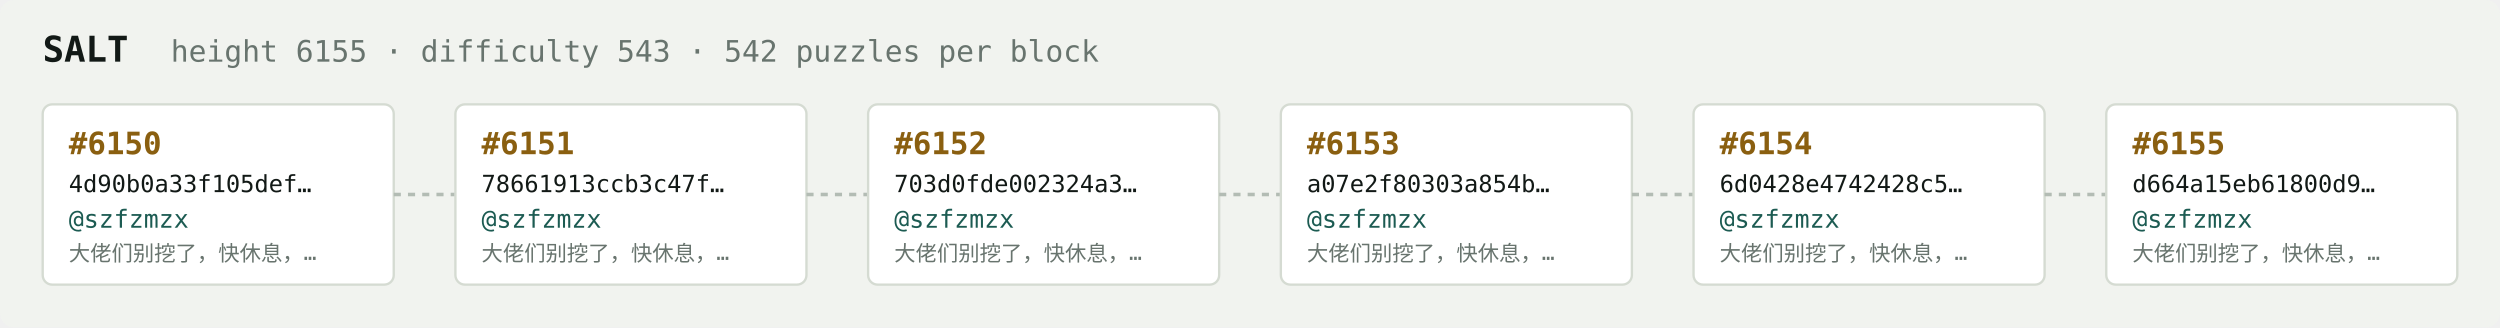
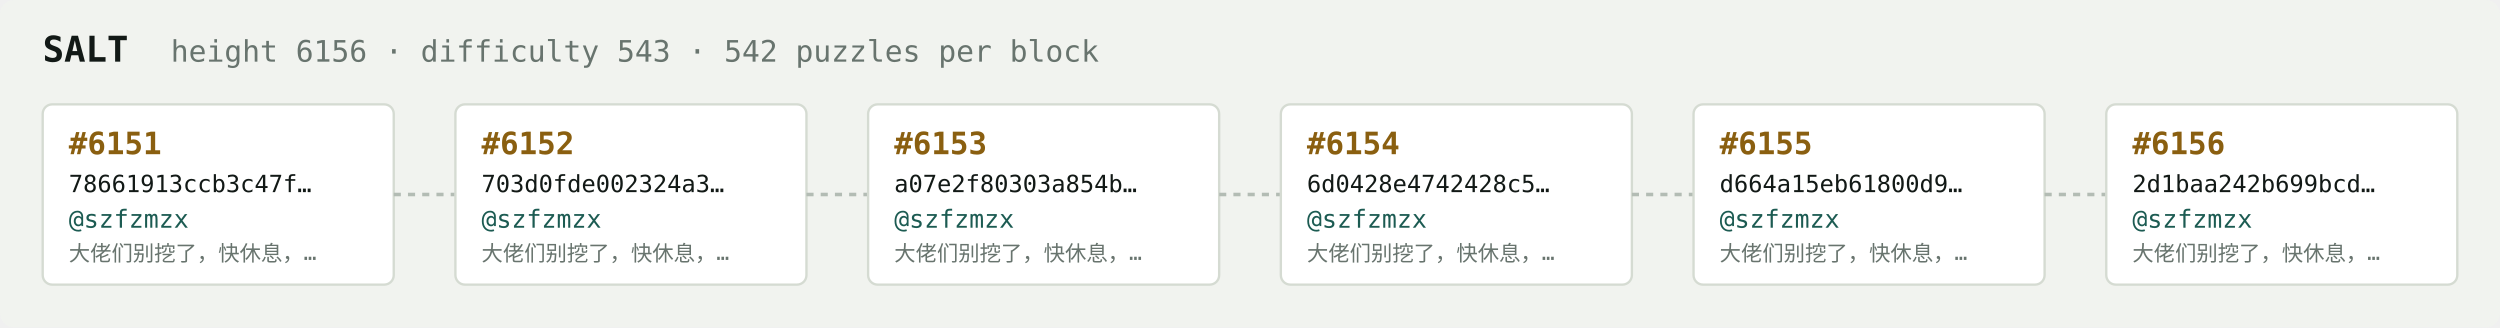
<svg xmlns="http://www.w3.org/2000/svg" width="1054" height="138" viewBox="0 0 1054 138" font-family="ui-monospace,SFMono-Regular,Menlo,monospace">
  <rect fill="#f1f3ef" width="1054" height="138" rx="6" />
  <text x="18" y="26" fill="#121916" font-size="15" font-weight="700">SALT</text>
-   <text x="72" y="26" fill="#68746e" font-size="12.5">height 6155 · difficulty 543 · 542 puzzles per block</text>
+   <text x="72" y="26" fill="#68746e" font-size="12.5">height 6156 · difficulty 543 · 542 puzzles per block</text>
  <rect x="18" y="44" width="148" height="76" rx="4" fill="#ffffff" stroke="#d5dbd2" stroke-width="1" />
-   <text x="29" y="65" fill="#8a5f10" font-size="13" font-weight="700">#6150</text>
-   <text x="29" y="81" fill="#121916" font-size="10">4d90b0a33f105def…</text>
+   <text x="29" y="65" fill="#8a5f10" font-size="13" font-weight="700">#6151</text>
+   <text x="29" y="81" fill="#121916" font-size="10">78661913ccb3c47f…</text>
  <text x="29" y="96" fill="#1c5b52" font-size="10.5">@szfzmzx</text>
  <text x="29" y="110" fill="#68746e" font-size="9">大佬们别挖了，快休息，…</text>
  <line x1="166" y1="82.0" x2="192" y2="82.0" stroke="#b3bcb4" stroke-width="1.5" stroke-dasharray="3 3" />
  <rect x="192" y="44" width="148" height="76" rx="4" fill="#ffffff" stroke="#d5dbd2" stroke-width="1" />
-   <text x="203" y="65" fill="#8a5f10" font-size="13" font-weight="700">#6151</text>
-   <text x="203" y="81" fill="#121916" font-size="10">78661913ccb3c47f…</text>
+   <text x="203" y="65" fill="#8a5f10" font-size="13" font-weight="700">#6152</text>
+   <text x="203" y="81" fill="#121916" font-size="10">703d0fde002324a3…</text>
  <text x="203" y="96" fill="#1c5b52" font-size="10.5">@szfzmzx</text>
  <text x="203" y="110" fill="#68746e" font-size="9">大佬们别挖了，快休息，…</text>
  <line x1="340" y1="82.0" x2="366" y2="82.0" stroke="#b3bcb4" stroke-width="1.5" stroke-dasharray="3 3" />
  <rect x="366" y="44" width="148" height="76" rx="4" fill="#ffffff" stroke="#d5dbd2" stroke-width="1" />
-   <text x="377" y="65" fill="#8a5f10" font-size="13" font-weight="700">#6152</text>
-   <text x="377" y="81" fill="#121916" font-size="10">703d0fde002324a3…</text>
+   <text x="377" y="65" fill="#8a5f10" font-size="13" font-weight="700">#6153</text>
+   <text x="377" y="81" fill="#121916" font-size="10">a07e2f80303a854b…</text>
  <text x="377" y="96" fill="#1c5b52" font-size="10.5">@szfzmzx</text>
  <text x="377" y="110" fill="#68746e" font-size="9">大佬们别挖了，快休息，…</text>
  <line x1="514" y1="82.0" x2="540" y2="82.0" stroke="#b3bcb4" stroke-width="1.5" stroke-dasharray="3 3" />
  <rect x="540" y="44" width="148" height="76" rx="4" fill="#ffffff" stroke="#d5dbd2" stroke-width="1" />
-   <text x="551" y="65" fill="#8a5f10" font-size="13" font-weight="700">#6153</text>
-   <text x="551" y="81" fill="#121916" font-size="10">a07e2f80303a854b…</text>
+   <text x="551" y="65" fill="#8a5f10" font-size="13" font-weight="700">#6154</text>
+   <text x="551" y="81" fill="#121916" font-size="10">6d0428e4742428c5…</text>
  <text x="551" y="96" fill="#1c5b52" font-size="10.5">@szfzmzx</text>
  <text x="551" y="110" fill="#68746e" font-size="9">大佬们别挖了，快休息，…</text>
  <line x1="688" y1="82.0" x2="714" y2="82.0" stroke="#b3bcb4" stroke-width="1.5" stroke-dasharray="3 3" />
  <rect x="714" y="44" width="148" height="76" rx="4" fill="#ffffff" stroke="#d5dbd2" stroke-width="1" />
-   <text x="725" y="65" fill="#8a5f10" font-size="13" font-weight="700">#6154</text>
-   <text x="725" y="81" fill="#121916" font-size="10">6d0428e4742428c5…</text>
+   <text x="725" y="65" fill="#8a5f10" font-size="13" font-weight="700">#6155</text>
+   <text x="725" y="81" fill="#121916" font-size="10">d664a15eb61800d9…</text>
  <text x="725" y="96" fill="#1c5b52" font-size="10.5">@szfzmzx</text>
  <text x="725" y="110" fill="#68746e" font-size="9">大佬们别挖了，快休息，…</text>
  <line x1="862" y1="82.0" x2="888" y2="82.0" stroke="#b3bcb4" stroke-width="1.5" stroke-dasharray="3 3" />
  <rect x="888" y="44" width="148" height="76" rx="4" fill="#ffffff" stroke="#d5dbd2" stroke-width="1" />
-   <text x="899" y="65" fill="#8a5f10" font-size="13" font-weight="700">#6155</text>
-   <text x="899" y="81" fill="#121916" font-size="10">d664a15eb61800d9…</text>
+   <text x="899" y="65" fill="#8a5f10" font-size="13" font-weight="700">#6156</text>
+   <text x="899" y="81" fill="#121916" font-size="10">2d1baa242b699bcd…</text>
  <text x="899" y="96" fill="#1c5b52" font-size="10.5">@szfzmzx</text>
  <text x="899" y="110" fill="#68746e" font-size="9">大佬们别挖了，快休息，…</text>
</svg>
